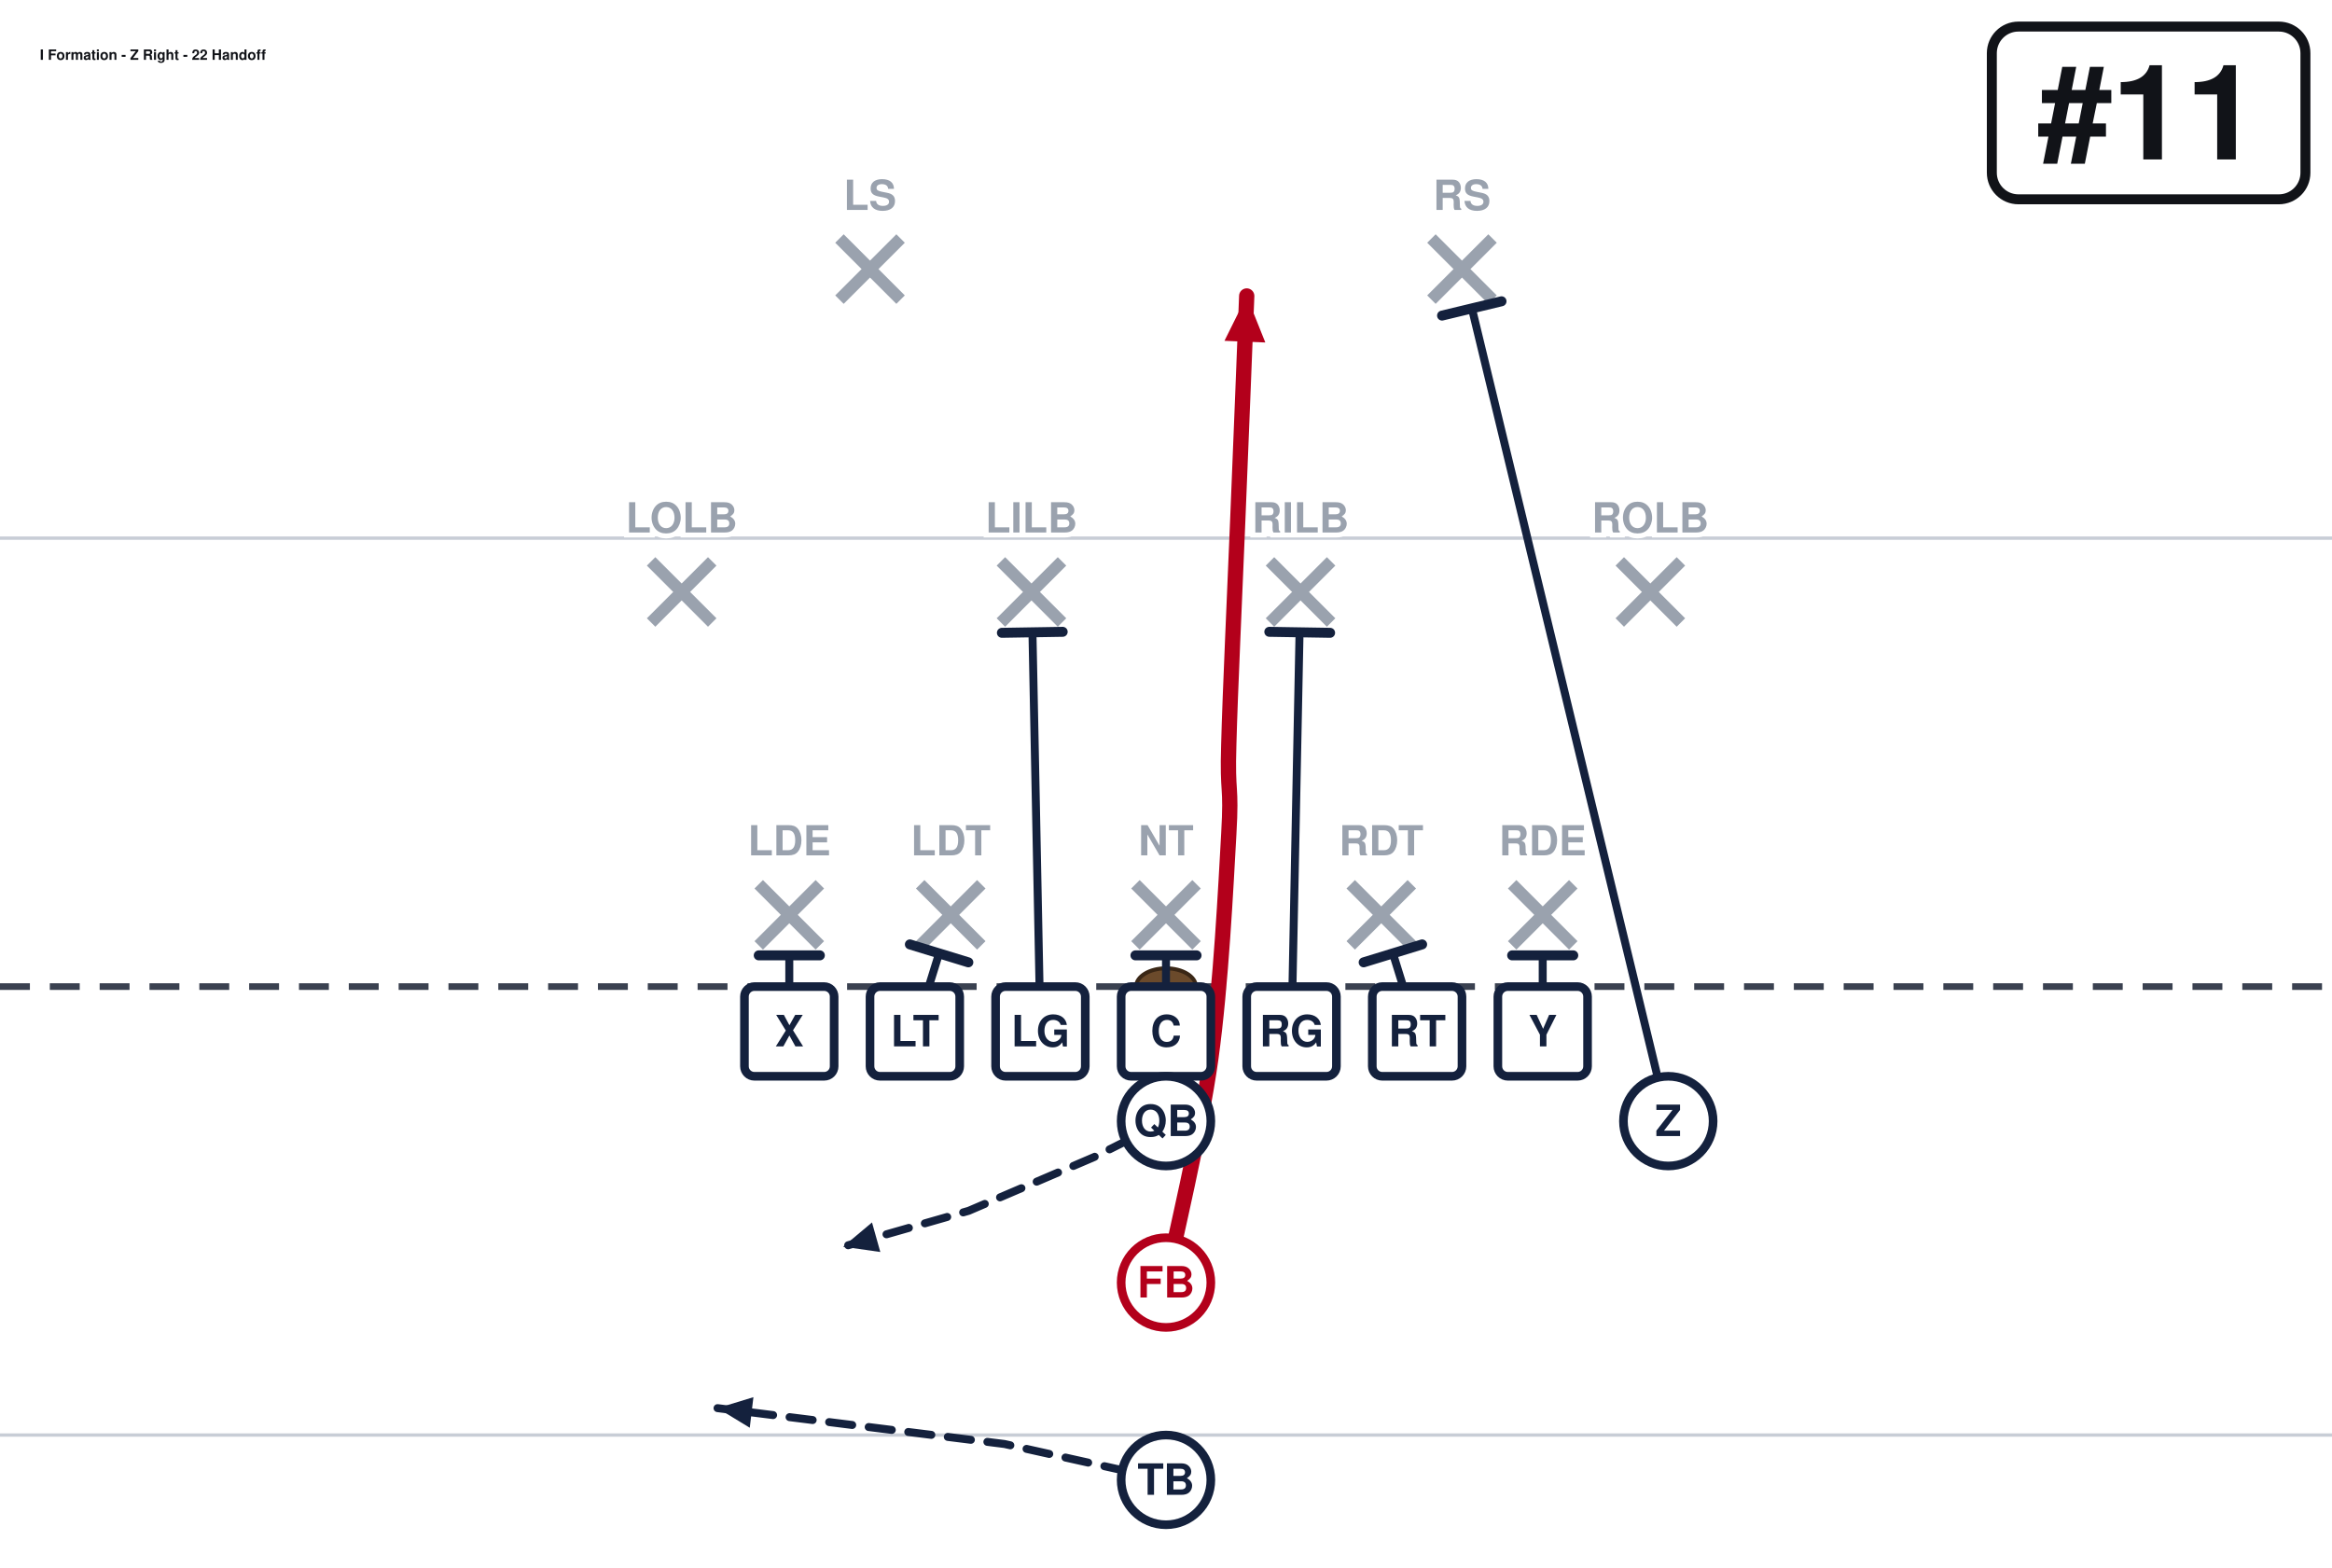
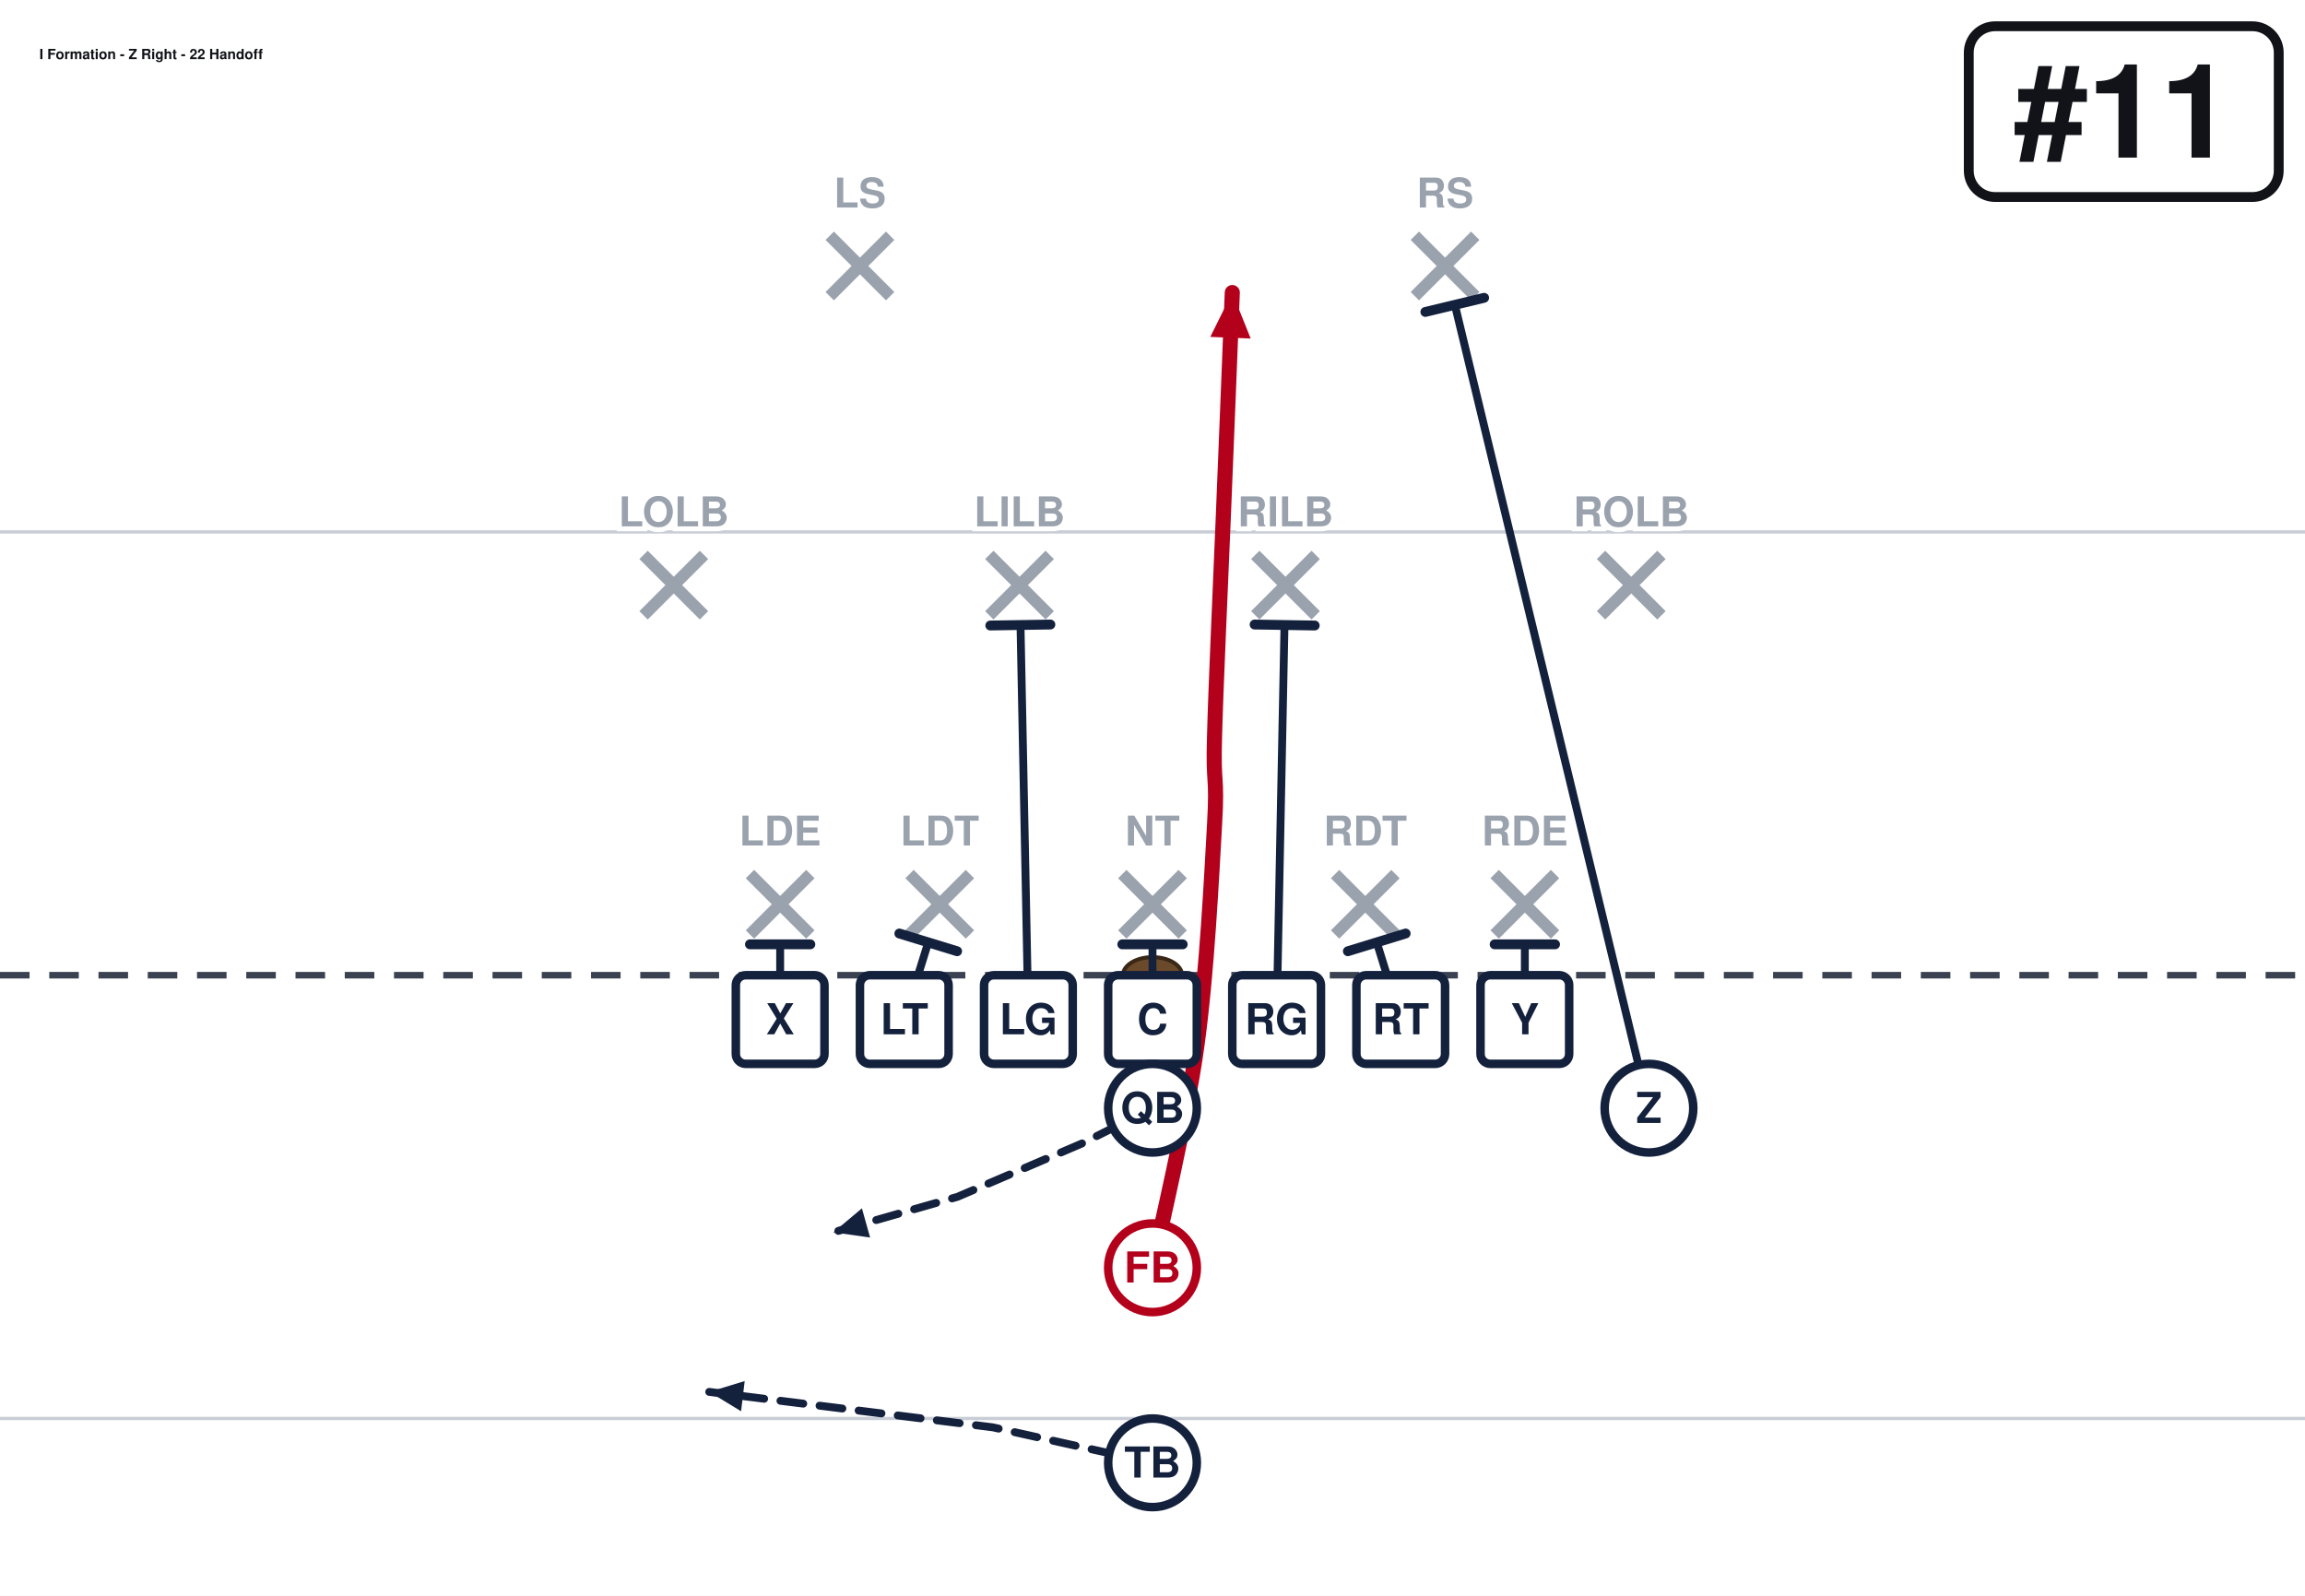
- <svg xmlns="http://www.w3.org/2000/svg" width="702" height="472" viewBox="0 27 702 472" font-family="Segoe UI, Helvetica, Arial, sans-serif" role="img">
+ <svg xmlns="http://www.w3.org/2000/svg" width="702" height="486" viewBox="0 27 702 486" font-family="Segoe UI, Helvetica, Arial, sans-serif" role="img">
  <rect x="0" y="0" width="702" height="513" fill="#ffffff" />
  <line x1="0" y1="459.0" x2="702" y2="459.0" stroke="#c8cdd6" stroke-width="1" />
  <line x1="0" y1="189.0" x2="702" y2="189.0" stroke="#c8cdd6" stroke-width="1" />
  <line x1="0" y1="324.0" x2="702" y2="324.0" stroke="#3a4150" stroke-width="2" stroke-dasharray="9 6" />
  <ellipse cx="351.0" cy="324.0" rx="9" ry="5.5" fill="#6b4a2b" stroke="#3a2716" stroke-width="1.2" />
  <line x1="228.4" y1="293.2" x2="246.8" y2="311.6" stroke="#9aa2ae" stroke-width="3.6" />
  <line x1="246.8" y1="293.2" x2="228.4" y2="311.6" stroke="#9aa2ae" stroke-width="3.6" />
  <line x1="277.0" y1="293.2" x2="295.4" y2="311.6" stroke="#9aa2ae" stroke-width="3.6" />
  <line x1="295.4" y1="293.2" x2="277.0" y2="311.6" stroke="#9aa2ae" stroke-width="3.6" />
  <line x1="341.8" y1="293.2" x2="360.2" y2="311.6" stroke="#9aa2ae" stroke-width="3.6" />
  <line x1="360.2" y1="293.2" x2="341.8" y2="311.6" stroke="#9aa2ae" stroke-width="3.6" />
  <line x1="406.6" y1="293.2" x2="425.0" y2="311.6" stroke="#9aa2ae" stroke-width="3.6" />
  <line x1="425.0" y1="293.2" x2="406.6" y2="311.6" stroke="#9aa2ae" stroke-width="3.6" />
  <line x1="455.2" y1="293.2" x2="473.6" y2="311.6" stroke="#9aa2ae" stroke-width="3.6" />
  <line x1="473.6" y1="293.2" x2="455.2" y2="311.6" stroke="#9aa2ae" stroke-width="3.6" />
  <line x1="196.0" y1="196.0" x2="214.4" y2="214.4" stroke="#9aa2ae" stroke-width="3.6" />
  <line x1="214.4" y1="196.0" x2="196.0" y2="214.4" stroke="#9aa2ae" stroke-width="3.6" />
  <line x1="301.3" y1="196.0" x2="319.7" y2="214.4" stroke="#9aa2ae" stroke-width="3.6" />
  <line x1="319.7" y1="196.0" x2="301.3" y2="214.4" stroke="#9aa2ae" stroke-width="3.6" />
  <line x1="382.3" y1="196.0" x2="400.7" y2="214.4" stroke="#9aa2ae" stroke-width="3.6" />
  <line x1="400.7" y1="196.0" x2="382.3" y2="214.4" stroke="#9aa2ae" stroke-width="3.6" />
  <line x1="487.6" y1="196.0" x2="506.0" y2="214.4" stroke="#9aa2ae" stroke-width="3.6" />
  <line x1="506.0" y1="196.0" x2="487.6" y2="214.4" stroke="#9aa2ae" stroke-width="3.6" />
  <line x1="252.7" y1="98.8" x2="271.1" y2="117.2" stroke="#9aa2ae" stroke-width="3.6" />
  <line x1="271.1" y1="98.8" x2="252.7" y2="117.2" stroke="#9aa2ae" stroke-width="3.6" />
  <line x1="430.9" y1="98.8" x2="449.3" y2="117.2" stroke="#9aa2ae" stroke-width="3.6" />
  <line x1="449.3" y1="98.8" x2="430.9" y2="117.2" stroke="#9aa2ae" stroke-width="3.6" />
  <path d="M237.6,337.5 L237.6,314.6" fill="none" stroke="#14213d" stroke-width="2.4" stroke-linecap="round" stroke-linejoin="round" />
  <line x1="228.4" y1="314.6" x2="246.8" y2="314.6" stroke="#14213d" stroke-width="3.0" stroke-linecap="round" />
  <path d="M275.4,337.5 L282.7,314.0" fill="none" stroke="#14213d" stroke-width="2.4" stroke-linecap="round" stroke-linejoin="round" />
  <line x1="273.9" y1="311.3" x2="291.5" y2="316.7" stroke="#14213d" stroke-width="3.0" stroke-linecap="round" />
  <path d="M313.2,337.5 L310.8,217.4" fill="none" stroke="#14213d" stroke-width="2.4" stroke-linecap="round" stroke-linejoin="round" />
  <line x1="301.6" y1="217.5" x2="319.9" y2="217.2" stroke="#14213d" stroke-width="3.0" stroke-linecap="round" />
  <path d="M351.0,337.5 L351.0,314.6" fill="none" stroke="#14213d" stroke-width="2.4" stroke-linecap="round" stroke-linejoin="round" />
  <line x1="341.8" y1="314.6" x2="360.2" y2="314.6" stroke="#14213d" stroke-width="3.0" stroke-linecap="round" />
  <path d="M388.8,337.5 L391.2,217.4" fill="none" stroke="#14213d" stroke-width="2.4" stroke-linecap="round" stroke-linejoin="round" />
  <line x1="382.1" y1="217.2" x2="400.4" y2="217.5" stroke="#14213d" stroke-width="3.0" stroke-linecap="round" />
  <path d="M426.6,337.5 L419.3,314.0" fill="none" stroke="#14213d" stroke-width="2.4" stroke-linecap="round" stroke-linejoin="round" />
  <line x1="410.5" y1="316.7" x2="428.1" y2="311.3" stroke="#14213d" stroke-width="3.0" stroke-linecap="round" />
  <path d="M464.4,337.5 L464.4,314.6" fill="none" stroke="#14213d" stroke-width="2.4" stroke-linecap="round" stroke-linejoin="round" />
  <line x1="455.2" y1="314.6" x2="473.6" y2="314.6" stroke="#14213d" stroke-width="3.0" stroke-linecap="round" />
  <path d="M502.2,364.5 L443.1,119.9" fill="none" stroke="#14213d" stroke-width="2.4" stroke-linecap="round" stroke-linejoin="round" />
  <line x1="434.1" y1="122.0" x2="452.0" y2="117.7" stroke="#14213d" stroke-width="3.0" stroke-linecap="round" />
  <path d="M351.0,364.5 L329.4,375.3 L291.6,391.5 L253.8,402.3" fill="none" stroke="#14213d" stroke-width="2.4" stroke-linecap="round" stroke-linejoin="round" stroke-dasharray="7 5" />
  <polygon points="253.8,402.3 262.5,395.0 265.0,403.9" fill="#14213d" />
  <path d="M351.0,413.1 C353.2,401.9 361.4,368.1 364.5,345.6 C367.6,323.1 369.0,293.9 369.9,278.1 C370.8,262.4 369.4,266.9 369.9,251.1 C370.3,235.4 371.7,206.1 372.6,183.6 C373.5,161.1 374.9,127.3 375.3,116.1" fill="none" stroke="#b3001b" stroke-width="4.6" stroke-linecap="round" stroke-linejoin="round" />
  <polygon points="375.3,116.1 380.9,130.1 368.6,129.6" fill="#b3001b" />
  <path d="M351.0,472.5 L302.4,461.7 L216.0,450.9" fill="none" stroke="#14213d" stroke-width="2.4" stroke-linecap="round" stroke-linejoin="round" stroke-dasharray="7 5" />
  <polygon points="216.0,450.9 226.8,447.6 225.7,456.8" fill="#14213d" />
  <rect x="224.1" y="324.0" width="27.0" height="27.0" rx="3" fill="#ffffff" stroke="#14213d" stroke-width="2.6" />
  <text x="237.6" y="342.0" text-anchor="middle" font-size="13" font-weight="700" fill="#14213d">X</text>
  <rect x="261.9" y="324.0" width="27.0" height="27.0" rx="3" fill="#ffffff" stroke="#14213d" stroke-width="2.6" />
  <text x="275.4" y="342.0" text-anchor="middle" font-size="13" font-weight="700" fill="#14213d">LT</text>
  <rect x="299.7" y="324.0" width="27.0" height="27.0" rx="3" fill="#ffffff" stroke="#14213d" stroke-width="2.6" />
  <text x="313.2" y="342.0" text-anchor="middle" font-size="13" font-weight="700" fill="#14213d">LG</text>
  <rect x="337.5" y="324.0" width="27.0" height="27.0" rx="3" fill="#ffffff" stroke="#14213d" stroke-width="2.6" />
  <text x="351.0" y="342.0" text-anchor="middle" font-size="13" font-weight="700" fill="#14213d">C</text>
  <rect x="375.3" y="324.0" width="27.0" height="27.0" rx="3" fill="#ffffff" stroke="#14213d" stroke-width="2.6" />
  <text x="388.8" y="342.0" text-anchor="middle" font-size="13" font-weight="700" fill="#14213d">RG</text>
  <rect x="413.1" y="324.0" width="27.0" height="27.0" rx="3" fill="#ffffff" stroke="#14213d" stroke-width="2.6" />
  <text x="426.6" y="342.0" text-anchor="middle" font-size="13" font-weight="700" fill="#14213d">RT</text>
  <rect x="450.9" y="324.0" width="27.0" height="27.0" rx="3" fill="#ffffff" stroke="#14213d" stroke-width="2.6" />
  <text x="464.4" y="342.0" text-anchor="middle" font-size="13" font-weight="700" fill="#14213d">Y</text>
  <circle cx="502.2" cy="364.5" r="13.5" fill="#ffffff" stroke="#14213d" stroke-width="2.6" />
  <text x="502.2" y="369.0" text-anchor="middle" font-size="13" font-weight="700" fill="#14213d">Z</text>
  <circle cx="351.0" cy="364.5" r="13.5" fill="#ffffff" stroke="#14213d" stroke-width="2.6" />
  <text x="351.0" y="369.0" text-anchor="middle" font-size="13" font-weight="700" fill="#14213d">QB</text>
  <circle cx="351.0" cy="413.1" r="13.5" fill="#ffffff" stroke="#b3001b" stroke-width="2.6" />
  <text x="351.0" y="417.6" text-anchor="middle" font-size="13" font-weight="700" fill="#b3001b">FB</text>
  <circle cx="351.0" cy="472.5" r="13.5" fill="#ffffff" stroke="#14213d" stroke-width="2.6" />
  <text x="351.0" y="477.0" text-anchor="middle" font-size="13" font-weight="700" fill="#14213d">TB</text>
  <text x="237.6" y="284.5" text-anchor="middle" font-size="12.5" fill="#9aa2ae" font-weight="600" stroke="#fff" stroke-width="3" paint-order="stroke">LDE</text>
  <text x="286.2" y="284.5" text-anchor="middle" font-size="12.5" fill="#9aa2ae" font-weight="600" stroke="#fff" stroke-width="3" paint-order="stroke">LDT</text>
  <text x="351.0" y="284.5" text-anchor="middle" font-size="12.5" fill="#9aa2ae" font-weight="600" stroke="#fff" stroke-width="3" paint-order="stroke">NT</text>
  <text x="415.8" y="284.5" text-anchor="middle" font-size="12.5" fill="#9aa2ae" font-weight="600" stroke="#fff" stroke-width="3" paint-order="stroke">RDT</text>
  <text x="464.4" y="284.5" text-anchor="middle" font-size="12.5" fill="#9aa2ae" font-weight="600" stroke="#fff" stroke-width="3" paint-order="stroke">RDE</text>
  <text x="205.2" y="187.3" text-anchor="middle" font-size="12.5" fill="#9aa2ae" font-weight="600" stroke="#fff" stroke-width="3" paint-order="stroke">LOLB</text>
  <text x="310.5" y="187.3" text-anchor="middle" font-size="12.5" fill="#9aa2ae" font-weight="600" stroke="#fff" stroke-width="3" paint-order="stroke">LILB</text>
  <text x="391.5" y="187.3" text-anchor="middle" font-size="12.5" fill="#9aa2ae" font-weight="600" stroke="#fff" stroke-width="3" paint-order="stroke">RILB</text>
  <text x="496.8" y="187.3" text-anchor="middle" font-size="12.5" fill="#9aa2ae" font-weight="600" stroke="#fff" stroke-width="3" paint-order="stroke">ROLB</text>
  <text x="261.9" y="90.2" text-anchor="middle" font-size="12.5" fill="#9aa2ae" font-weight="600" stroke="#fff" stroke-width="3" paint-order="stroke">LS</text>
  <text x="440.1" y="90.2" text-anchor="middle" font-size="12.5" fill="#9aa2ae" font-weight="600" stroke="#fff" stroke-width="3" paint-order="stroke">RS</text>
  <rect x="599.6" y="35.0" width="94.4" height="52.0" rx="8" fill="#ffffff" stroke="#111318" stroke-width="3" />
  <text x="646.8" y="75.0" text-anchor="middle" font-size="40" font-weight="800" fill="#111318">#11</text>
  <text x="12.0" y="45.0" font-size="4.3" font-weight="700" fill="#111318">I Formation - Z Right - 22 Handoff</text>
</svg>
